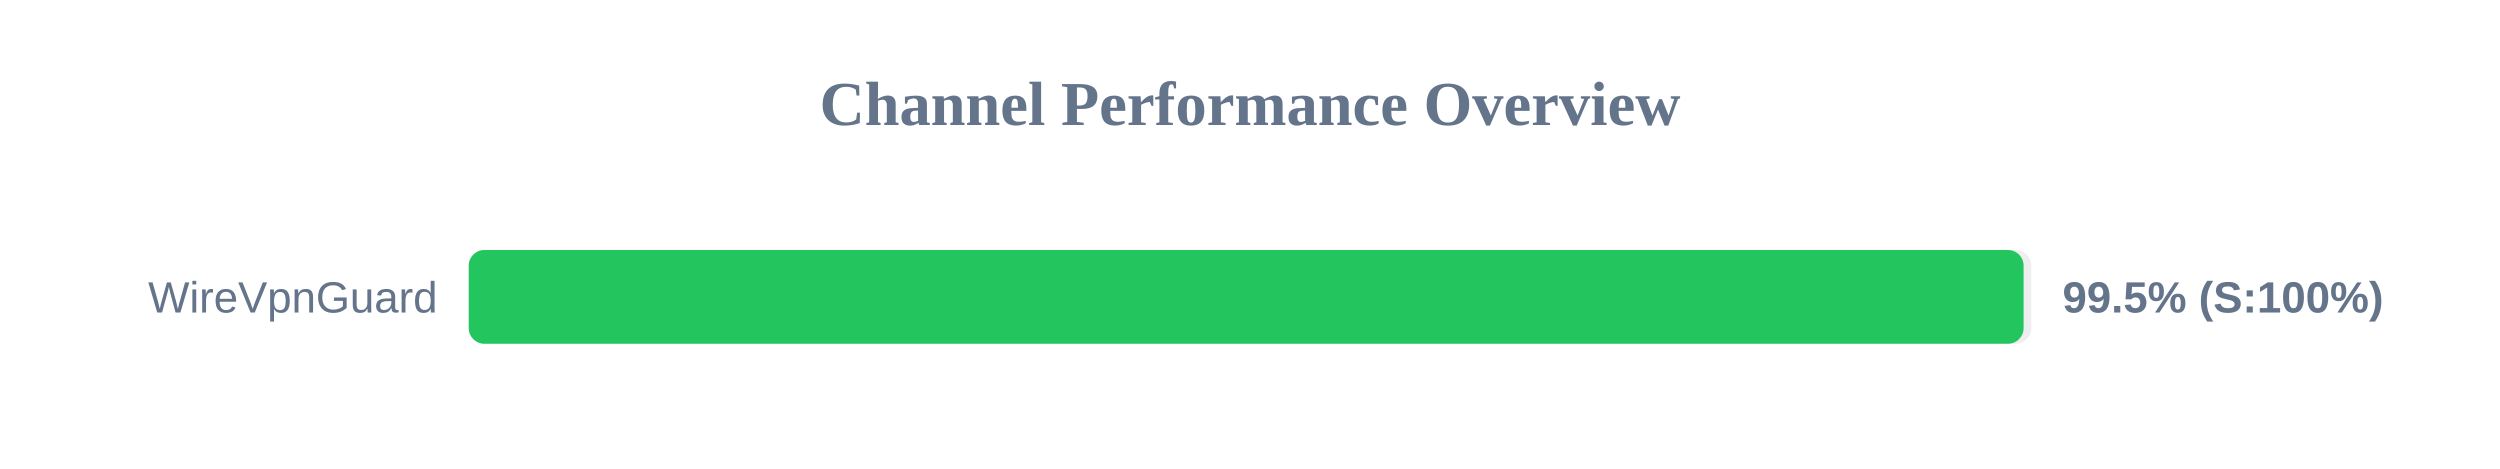
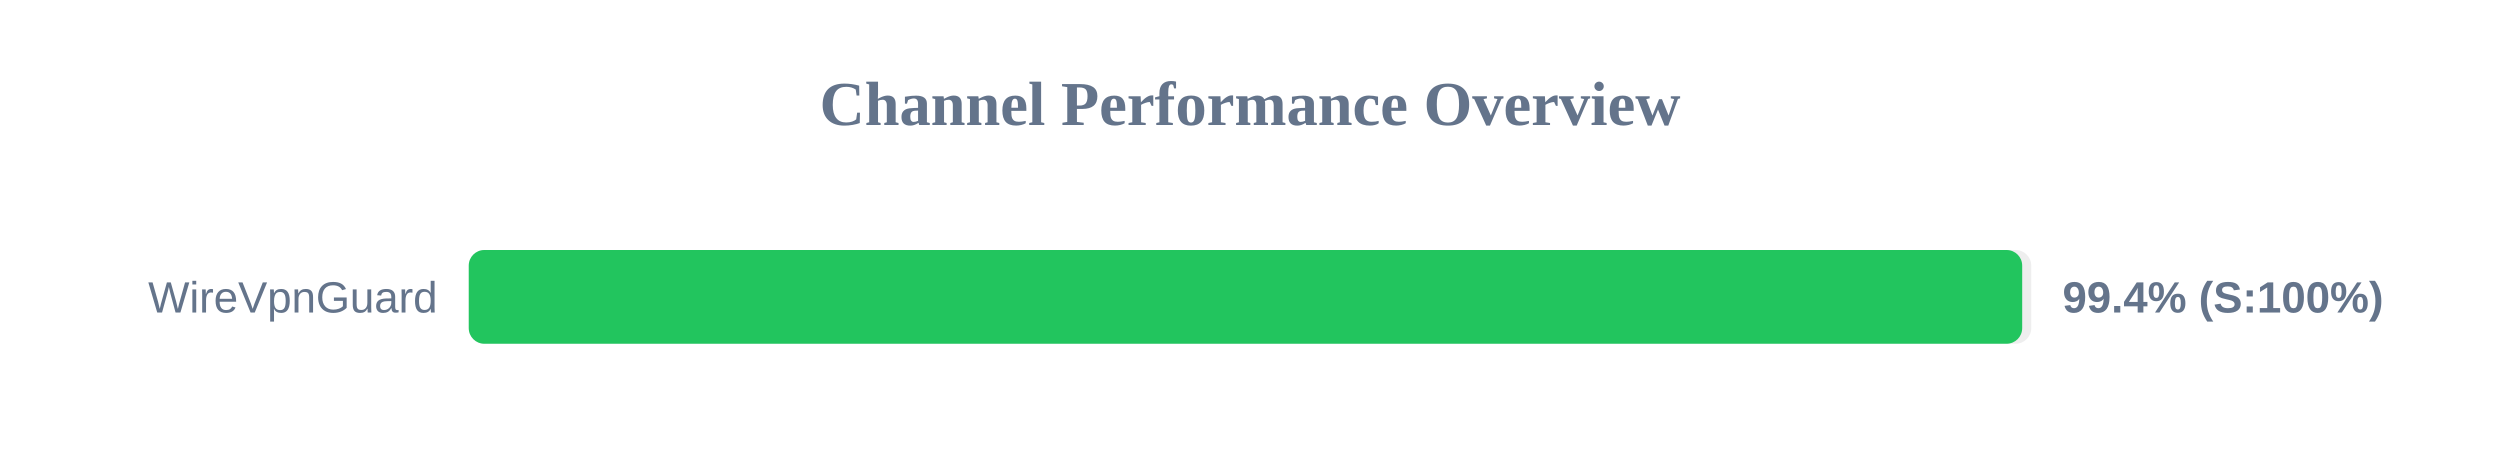
<svg xmlns="http://www.w3.org/2000/svg" width="800" height="150" version="1.1">
  <style>
        .row { font: 14px Arial; fill: #64748b; }
        .score { font: bold 14px Arial; fill: #64748b; }
    </style>
  <text x="400" y="40" text-anchor="middle" font-size="20px" font-weight="bold" fill="#64748b">Channel Performance Overview</text>
  <rect x="150" y="80" width="500" height="30" fill="#eee" rx="5" />
-   <rect x="150" y="80" width="497.55" height="30" fill="#22c55e" rx="5" />
+   <rect x="150" y="80" width="497.1" height="30" fill="#22c55e" rx="5" />
  <text x="140" y="100" text-anchor="end" class="row">WireVpnGuard</text>
-   <text x="660" y="100" text-anchor="start" class="score">99.5% (S:100%)</text>
+   <text x="660" y="100" text-anchor="start" class="score">99.4% (S:100%)</text>
</svg>
